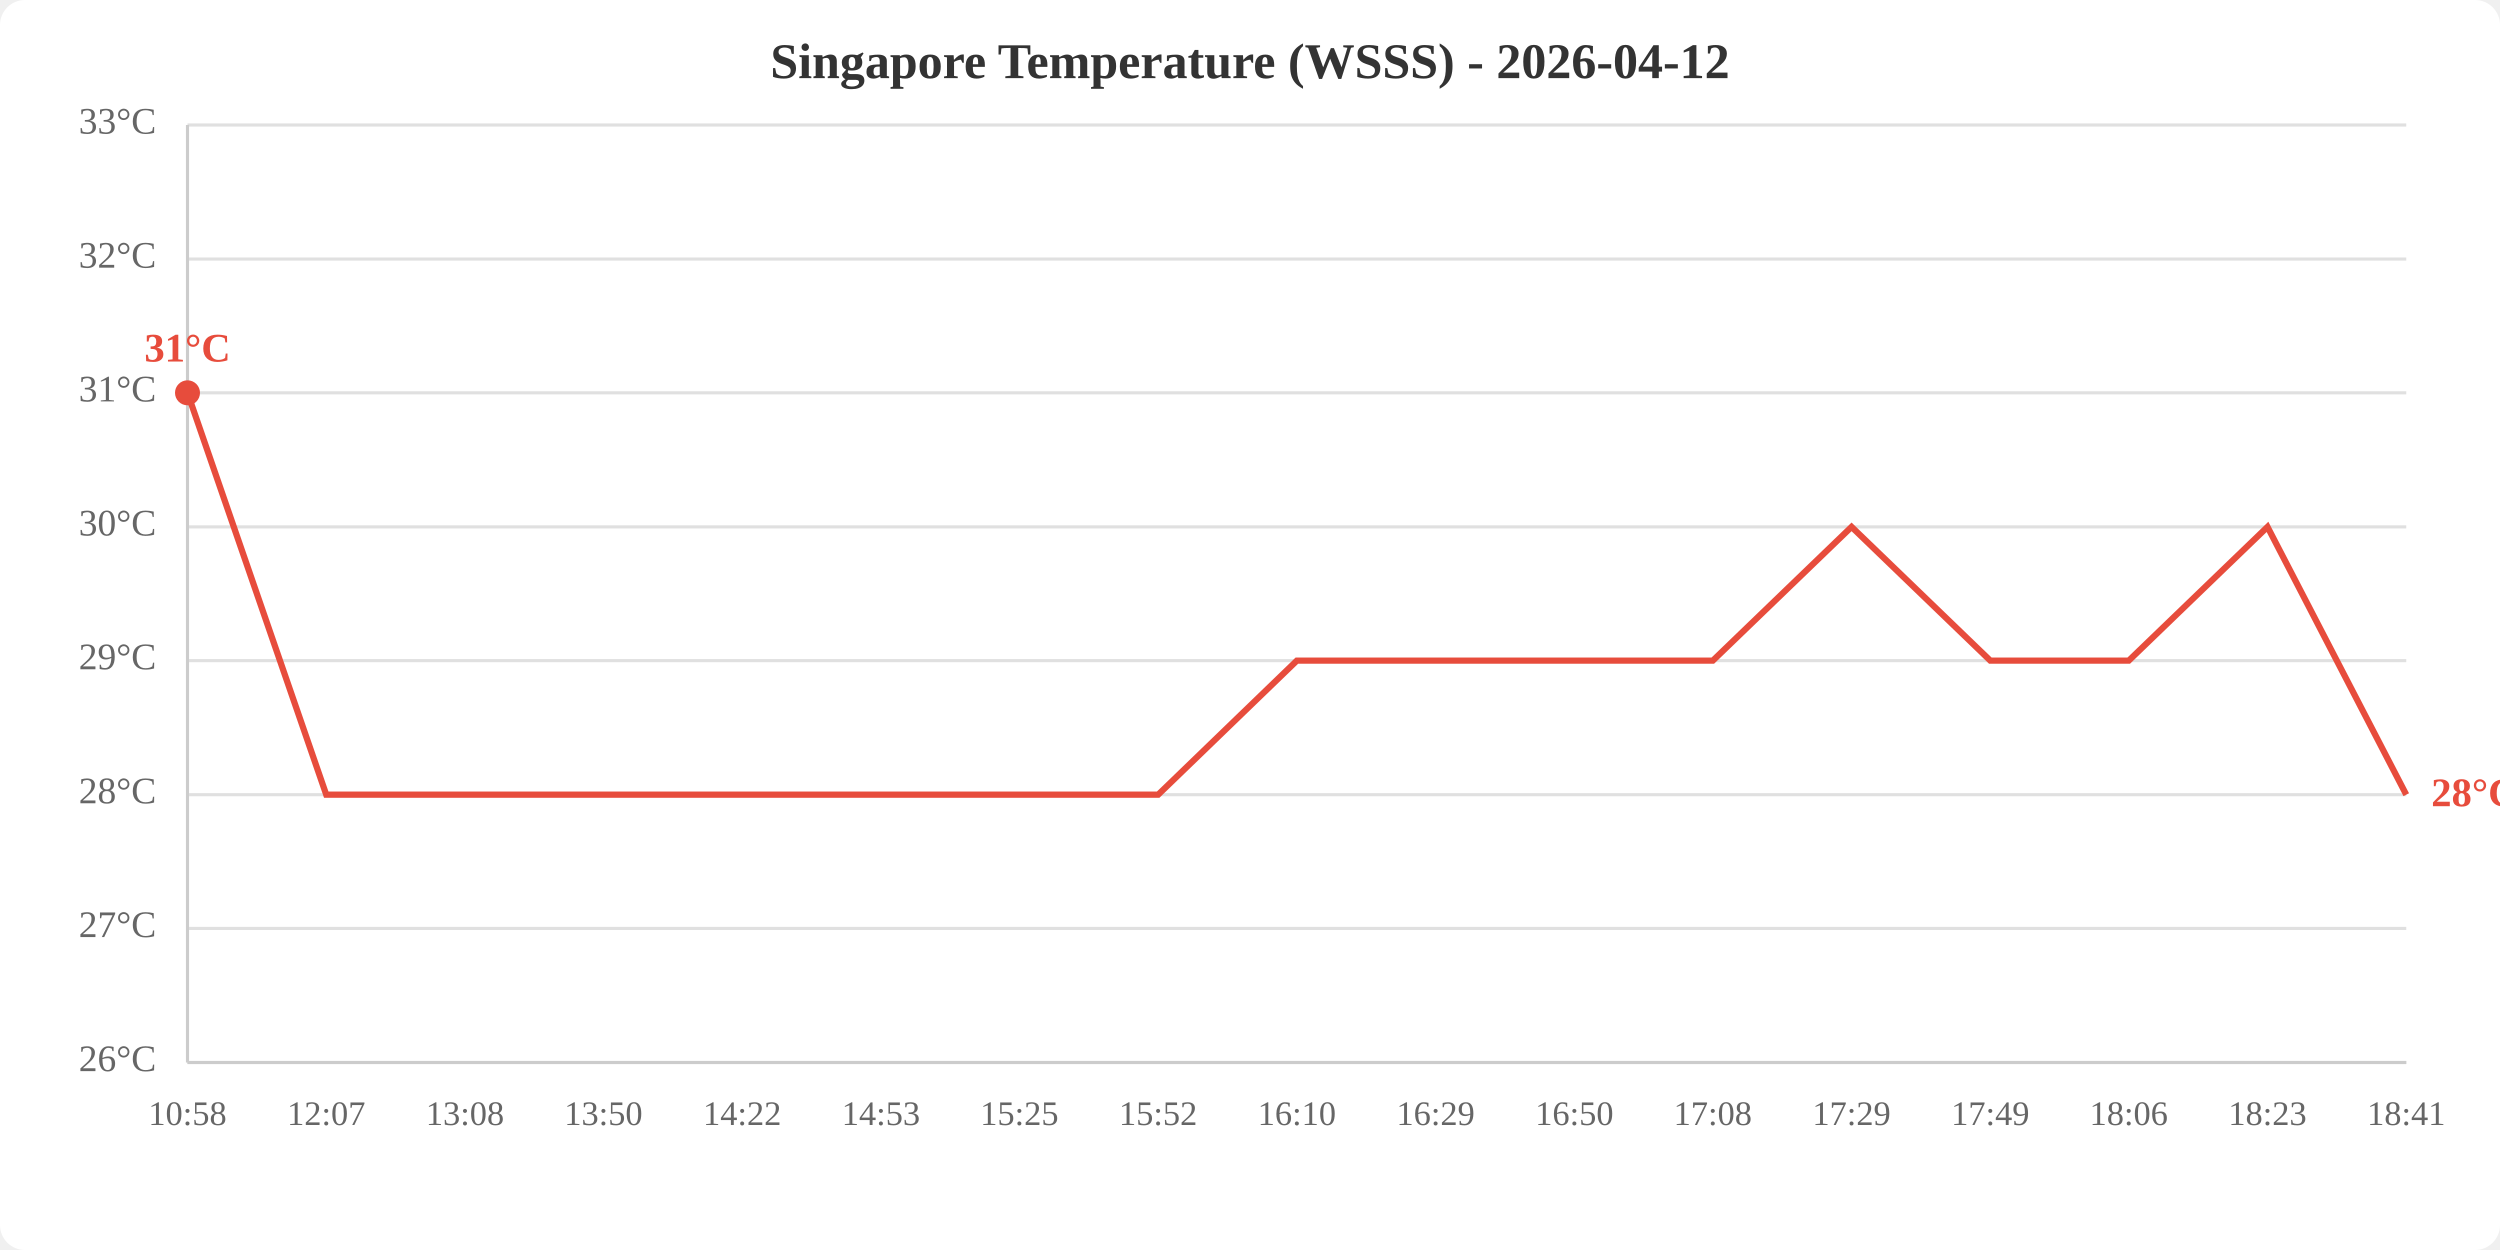
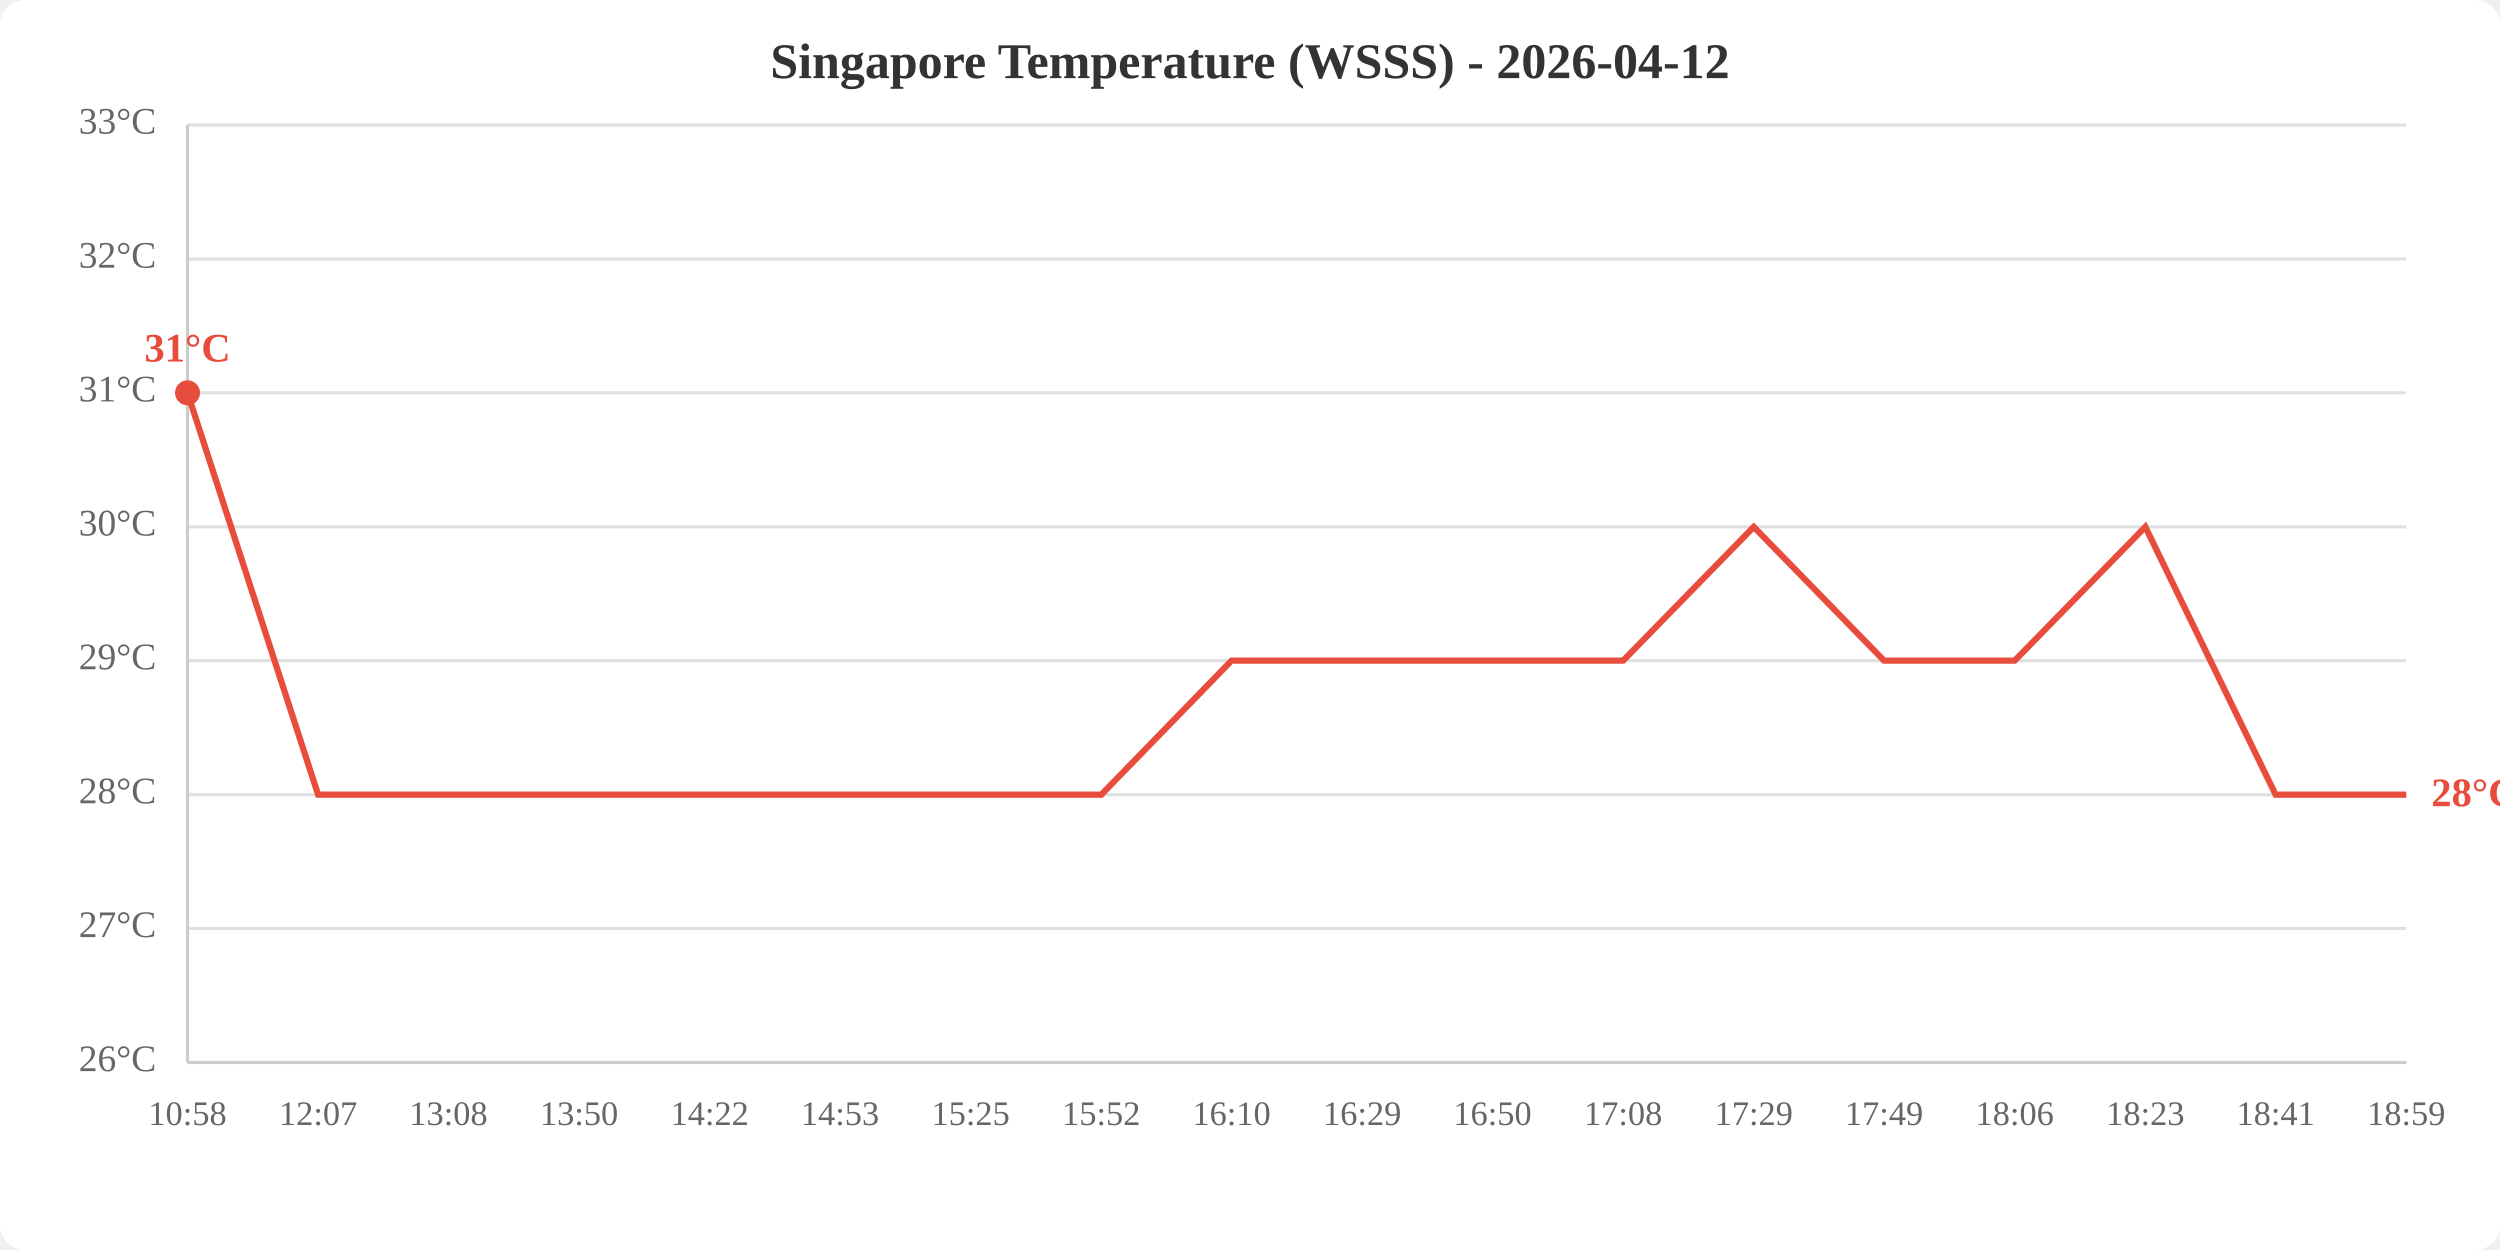
<svg xmlns="http://www.w3.org/2000/svg" viewBox="0 0 800 400" width="800" height="400">
  <rect width="800" height="400" fill="white" rx="8" />
  <text x="400.0" y="25" text-anchor="middle" font-size="16" font-weight="bold" fill="#333">Singapore Temperature (WSSS) - 2026-04-12</text>
  <line x1="60" y1="340.0" x2="770" y2="340.0" stroke="#e0e0e0" stroke-width="1" />
  <line x1="60" y1="297.1" x2="770" y2="297.1" stroke="#e0e0e0" stroke-width="1" />
  <line x1="60" y1="254.3" x2="770" y2="254.3" stroke="#e0e0e0" stroke-width="1" />
  <line x1="60" y1="211.4" x2="770" y2="211.4" stroke="#e0e0e0" stroke-width="1" />
  <line x1="60" y1="168.6" x2="770" y2="168.6" stroke="#e0e0e0" stroke-width="1" />
  <line x1="60" y1="125.7" x2="770" y2="125.7" stroke="#e0e0e0" stroke-width="1" />
  <line x1="60" y1="82.9" x2="770" y2="82.9" stroke="#e0e0e0" stroke-width="1" />
  <line x1="60" y1="40.0" x2="770" y2="40.0" stroke="#e0e0e0" stroke-width="1" />
  <text x="50" y="340.0" text-anchor="end" dominant-baseline="middle" fill="#666" font-size="12">26°C</text>
  <text x="50" y="297.1" text-anchor="end" dominant-baseline="middle" fill="#666" font-size="12">27°C</text>
  <text x="50" y="254.3" text-anchor="end" dominant-baseline="middle" fill="#666" font-size="12">28°C</text>
  <text x="50" y="211.4" text-anchor="end" dominant-baseline="middle" fill="#666" font-size="12">29°C</text>
  <text x="50" y="168.6" text-anchor="end" dominant-baseline="middle" fill="#666" font-size="12">30°C</text>
  <text x="50" y="125.7" text-anchor="end" dominant-baseline="middle" fill="#666" font-size="12">31°C</text>
  <text x="50" y="82.9" text-anchor="end" dominant-baseline="middle" fill="#666" font-size="12">32°C</text>
  <text x="50" y="40.0" text-anchor="end" dominant-baseline="middle" fill="#666" font-size="12">33°C</text>
  <text x="60.0" y="360" text-anchor="middle" fill="#666" font-size="11">10:58</text>
-   <text x="104.4" y="360" text-anchor="middle" fill="#666" font-size="11">12:07</text>
-   <text x="148.8" y="360" text-anchor="middle" fill="#666" font-size="11">13:08</text>
-   <text x="193.1" y="360" text-anchor="middle" fill="#666" font-size="11">13:50</text>
-   <text x="237.5" y="360" text-anchor="middle" fill="#666" font-size="11">14:22</text>
-   <text x="281.9" y="360" text-anchor="middle" fill="#666" font-size="11">14:53</text>
-   <text x="326.2" y="360" text-anchor="middle" fill="#666" font-size="11">15:25</text>
-   <text x="370.6" y="360" text-anchor="middle" fill="#666" font-size="11">15:52</text>
-   <text x="415.0" y="360" text-anchor="middle" fill="#666" font-size="11">16:10</text>
-   <text x="459.4" y="360" text-anchor="middle" fill="#666" font-size="11">16:29</text>
-   <text x="503.8" y="360" text-anchor="middle" fill="#666" font-size="11">16:50</text>
-   <text x="548.1" y="360" text-anchor="middle" fill="#666" font-size="11">17:08</text>
-   <text x="592.5" y="360" text-anchor="middle" fill="#666" font-size="11">17:29</text>
-   <text x="636.9" y="360" text-anchor="middle" fill="#666" font-size="11">17:49</text>
-   <text x="681.2" y="360" text-anchor="middle" fill="#666" font-size="11">18:06</text>
-   <text x="725.6" y="360" text-anchor="middle" fill="#666" font-size="11">18:23</text>
-   <text x="770.0" y="360" text-anchor="middle" fill="#666" font-size="11">18:41</text>
+   <text x="101.8" y="360" text-anchor="middle" fill="#666" font-size="11">12:07</text>
+   <text x="143.5" y="360" text-anchor="middle" fill="#666" font-size="11">13:08</text>
+   <text x="185.3" y="360" text-anchor="middle" fill="#666" font-size="11">13:50</text>
+   <text x="227.1" y="360" text-anchor="middle" fill="#666" font-size="11">14:22</text>
+   <text x="268.8" y="360" text-anchor="middle" fill="#666" font-size="11">14:53</text>
+   <text x="310.6" y="360" text-anchor="middle" fill="#666" font-size="11">15:25</text>
+   <text x="352.4" y="360" text-anchor="middle" fill="#666" font-size="11">15:52</text>
+   <text x="394.1" y="360" text-anchor="middle" fill="#666" font-size="11">16:10</text>
+   <text x="435.9" y="360" text-anchor="middle" fill="#666" font-size="11">16:29</text>
+   <text x="477.6" y="360" text-anchor="middle" fill="#666" font-size="11">16:50</text>
+   <text x="519.4" y="360" text-anchor="middle" fill="#666" font-size="11">17:08</text>
+   <text x="561.2" y="360" text-anchor="middle" fill="#666" font-size="11">17:29</text>
+   <text x="602.9" y="360" text-anchor="middle" fill="#666" font-size="11">17:49</text>
+   <text x="644.7" y="360" text-anchor="middle" fill="#666" font-size="11">18:06</text>
+   <text x="686.5" y="360" text-anchor="middle" fill="#666" font-size="11">18:23</text>
+   <text x="728.2" y="360" text-anchor="middle" fill="#666" font-size="11">18:41</text>
+   <text x="770.0" y="360" text-anchor="middle" fill="#666" font-size="11">18:59</text>
  <line x1="60" y1="40" x2="60" y2="340" stroke="#ccc" stroke-width="1" />
  <line x1="60" y1="340" x2="770" y2="340" stroke="#ccc" stroke-width="1" />
-   <polyline points="60.0,125.7 104.4,254.3 148.8,254.3 193.1,254.3 237.5,254.3 281.9,254.3 326.2,254.3 370.6,254.3 415.0,211.4 459.4,211.4 503.8,211.4 548.1,211.4 592.5,168.6 636.9,211.4 681.2,211.4 725.6,168.6 770.0,254.3" fill="none" stroke="#e74c3c" stroke-width="2" />
+   <polyline points="60.0,125.7 101.8,254.3 143.5,254.3 185.3,254.3 227.1,254.3 268.8,254.3 310.6,254.3 352.4,254.3 394.1,211.4 435.9,211.4 477.6,211.4 519.4,211.4 561.2,168.6 602.9,211.4 644.7,211.4 686.5,168.6 728.2,254.3 770.0,254.3" fill="none" stroke="#e74c3c" stroke-width="2" />
  <circle cx="60.0" cy="125.7" r="4" fill="#e74c3c" />
  <text x="60.0" y="115.7" text-anchor="middle" fill="#e74c3c" font-size="13" font-weight="bold">31°C</text>
  <text x="778.0" y="254.3" fill="#e74c3c" font-size="13" font-weight="bold" dominant-baseline="middle">28°C</text>
</svg>
